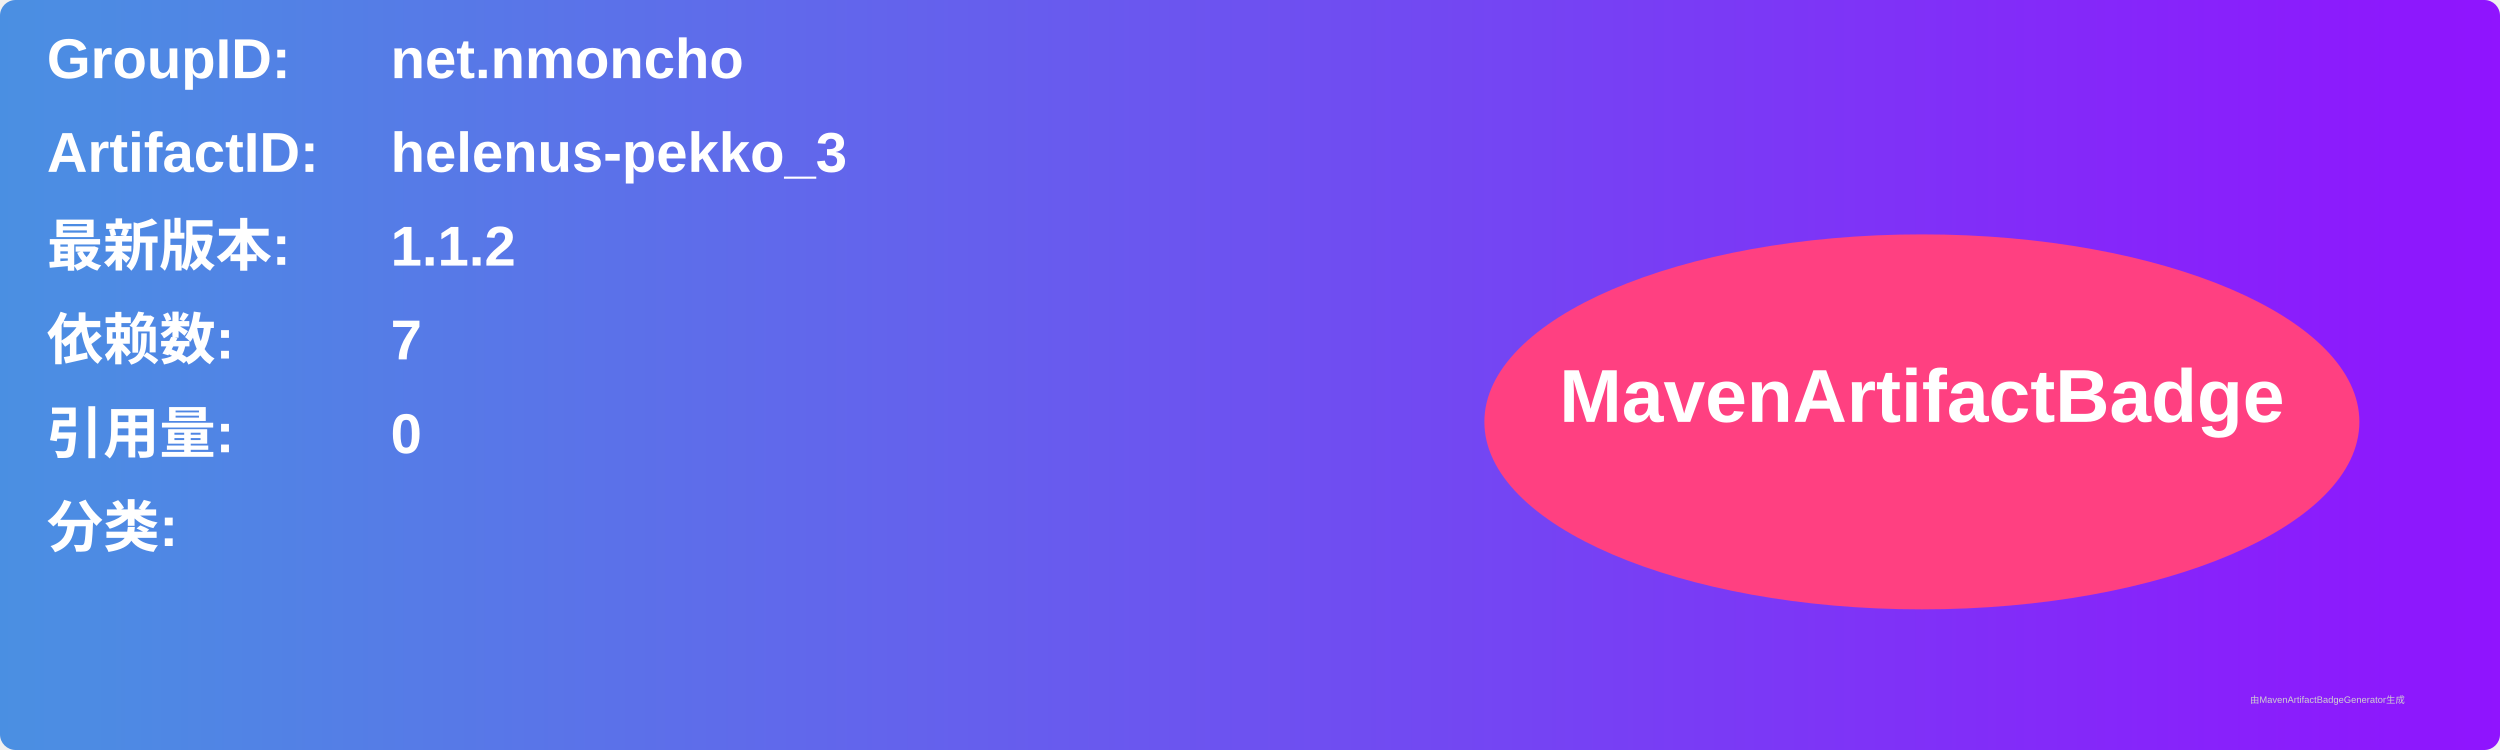
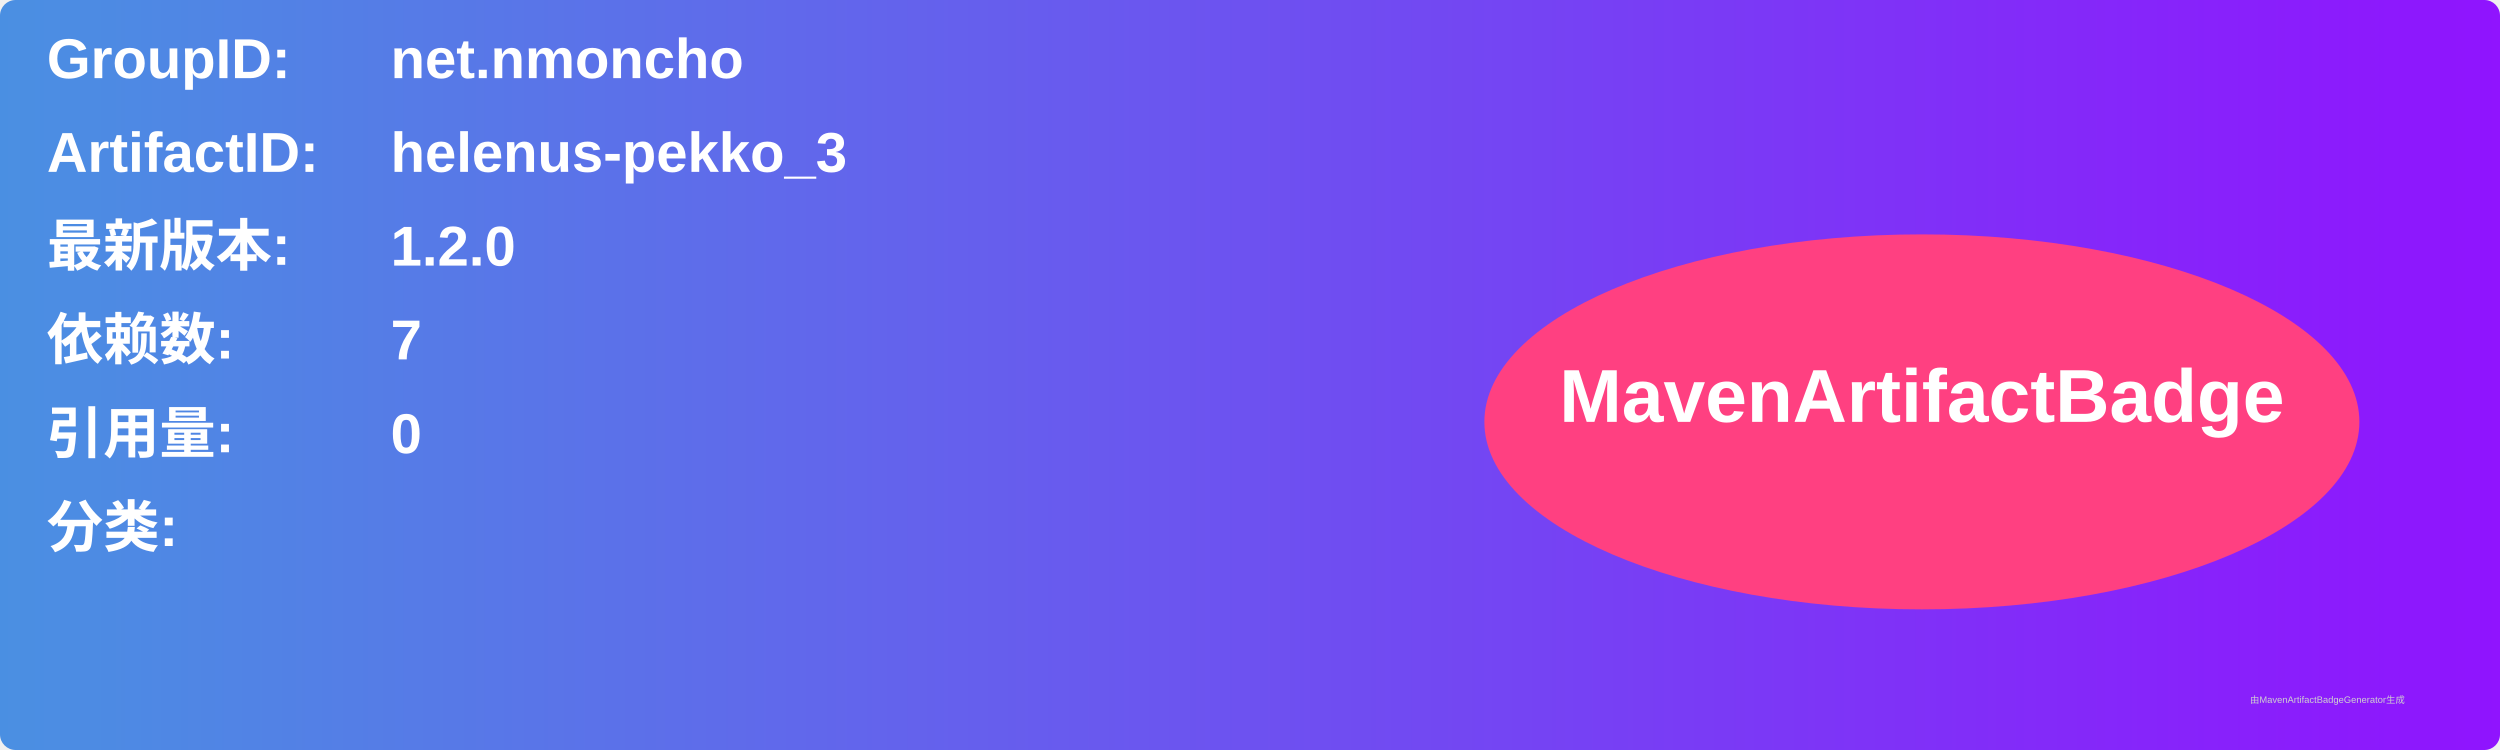
<svg xmlns="http://www.w3.org/2000/svg" width="800" height="240" viewBox="0 0 800 240">
  <linearGradient id="grad" x1="0%" y1="0%" x2="100%" y2="0%">
    <stop offset="0%" stop-color="#4a90e2" />
    <stop offset="100%" stop-color="#9013fe" />
  </linearGradient>
  <rect width="100%" height="100%" rx="5" ry="5" fill="url(#grad)" />
  <g transform="translate(15, 15)">
    <text x="0" y="10" font-family="Arial" font-size="18" fill="white" font-weight="bold" width="260">GroupID:</text>
    <text x="110" y="10" font-family="Arial" font-size="18" fill="white" font-weight="bold" width="460">net.nmoncho</text>
    <text x="0" y="40" font-family="Arial" font-size="18" fill="white" font-weight="bold" width="260">ArtifactID:</text>
    <text x="110" y="40" font-family="Arial" font-size="18" fill="white" font-weight="bold" width="460">helenus-pekko_3</text>
    <text x="0" y="70" font-family="Arial" font-size="18" fill="white" font-weight="bold">最新版本:</text>
    <text x="110" y="70" font-family="Arial" font-size="18" fill="white" font-weight="bold">
-       <tspan font-weight="bold">1.1.2</tspan>
+       <tspan font-weight="bold">1.2.0</tspan>
    </text>
    <text x="0" y="100" font-family="Arial" font-size="18" fill="white" font-weight="bold">依赖数: </text>
    <text x="110" y="100" font-family="Arial" font-size="18" fill="white">
      <tspan font-weight="bold">7</tspan>
    </text>
    <text x="0" y="130" font-family="Arial" font-size="18" fill="white" font-weight="bold">引用量: </text>
    <text x="110" y="130" font-family="Arial" font-size="18" fill="white">
      <tspan font-weight="bold">0</tspan>
    </text>
    <text x="0" y="160" font-family="Arial" font-size="18" fill="white" font-weight="bold">分类:</text>
    <text x="10" y="190" font-family="Arial" font-size="10" fill="white">
      <tspan font-weight="bold" />
    </text>
    <ellipse cx="600" cy="120" rx="140" ry="60" fill="#ff4081" />
    <text x="600" y="120" text-anchor="middle" font-family="Arial" font-size="24" fill="white" font-weight="bold">MavenArtifactBadge</text>
  </g>
  <text x="720" y="225" font-family="Arial" font-size="3" fill="#d0d0d0">由MavenArtifactBadgeGenerator生成</text>
</svg>
